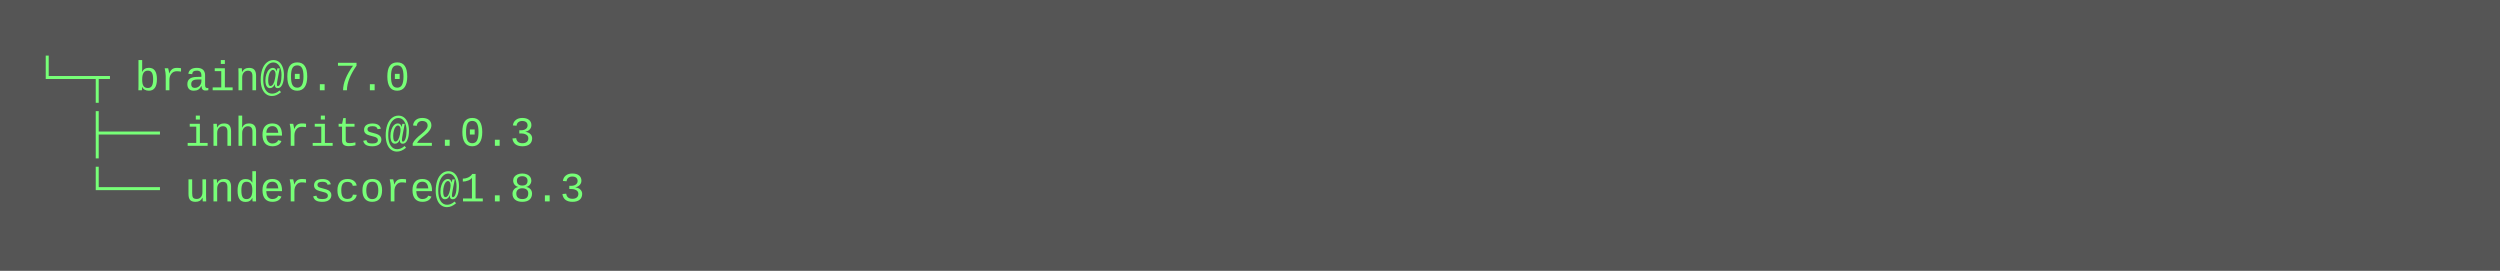
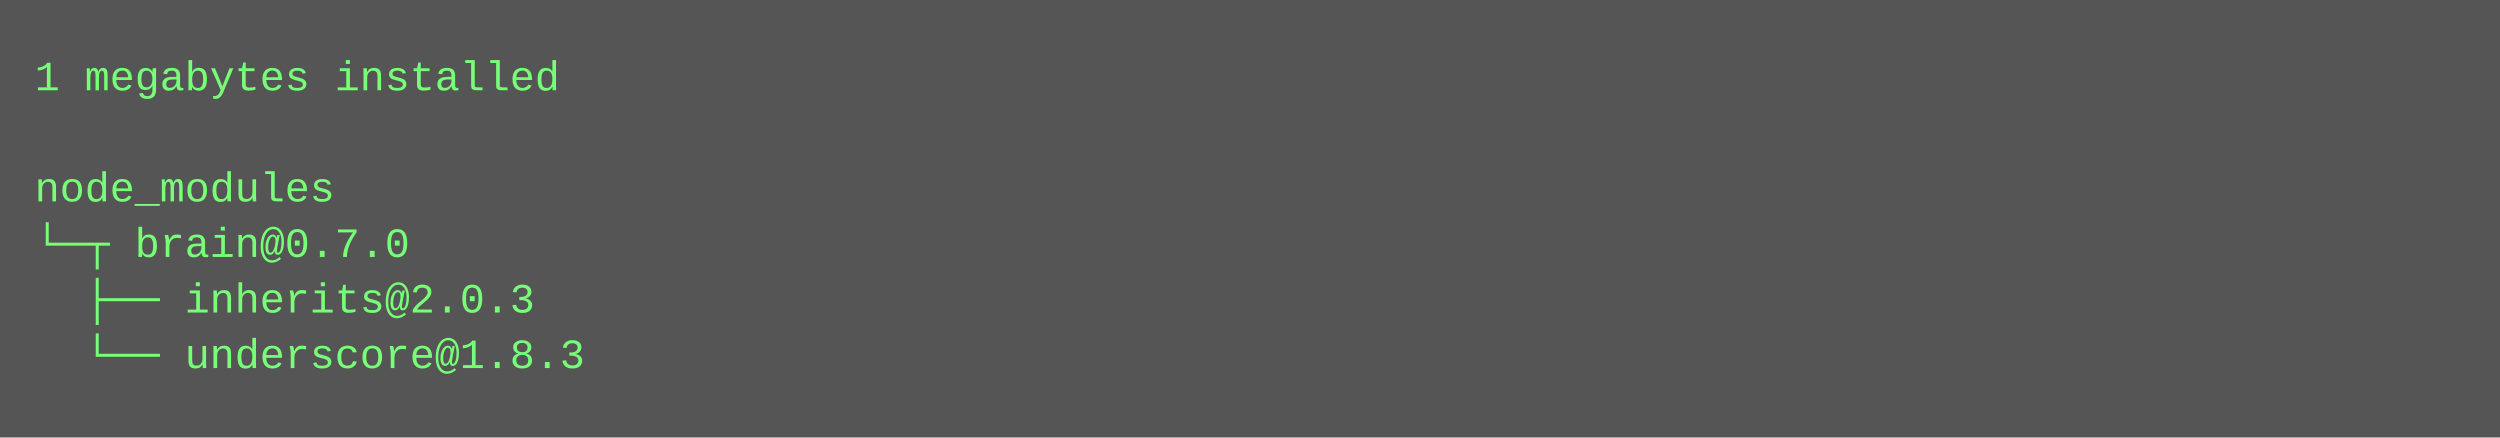
- <svg xmlns="http://www.w3.org/2000/svg" height="78" width="720">
-   <rect height="78" fill="#555" width="720" />
+ <svg xmlns="http://www.w3.org/2000/svg" height="126" width="720">
+   <rect height="126" fill="#555" width="720" />
  <text fill="#7f7" font-family="Courier New" font-size="12" xml:space="preserve">
-     <tspan x="10" y="26">└─┬ brain@0.7.0 </tspan>
-     <tspan x="10" y="42">  ├── inherits@2.0.3 </tspan>
-     <tspan x="10" y="58">  └── underscore@1.8.3</tspan>
+     <tspan x="10" y="26">1 megabytes installed</tspan>
+     <tspan x="10" y="42" />
+     <tspan x="10" y="58">node_modules</tspan>
+     <tspan x="10" y="74">└─┬ brain@0.7.0 </tspan>
+     <tspan x="10" y="90">  ├── inherits@2.0.3 </tspan>
+     <tspan x="10" y="106">  └── underscore@1.8.3</tspan>
  </text>
</svg>
